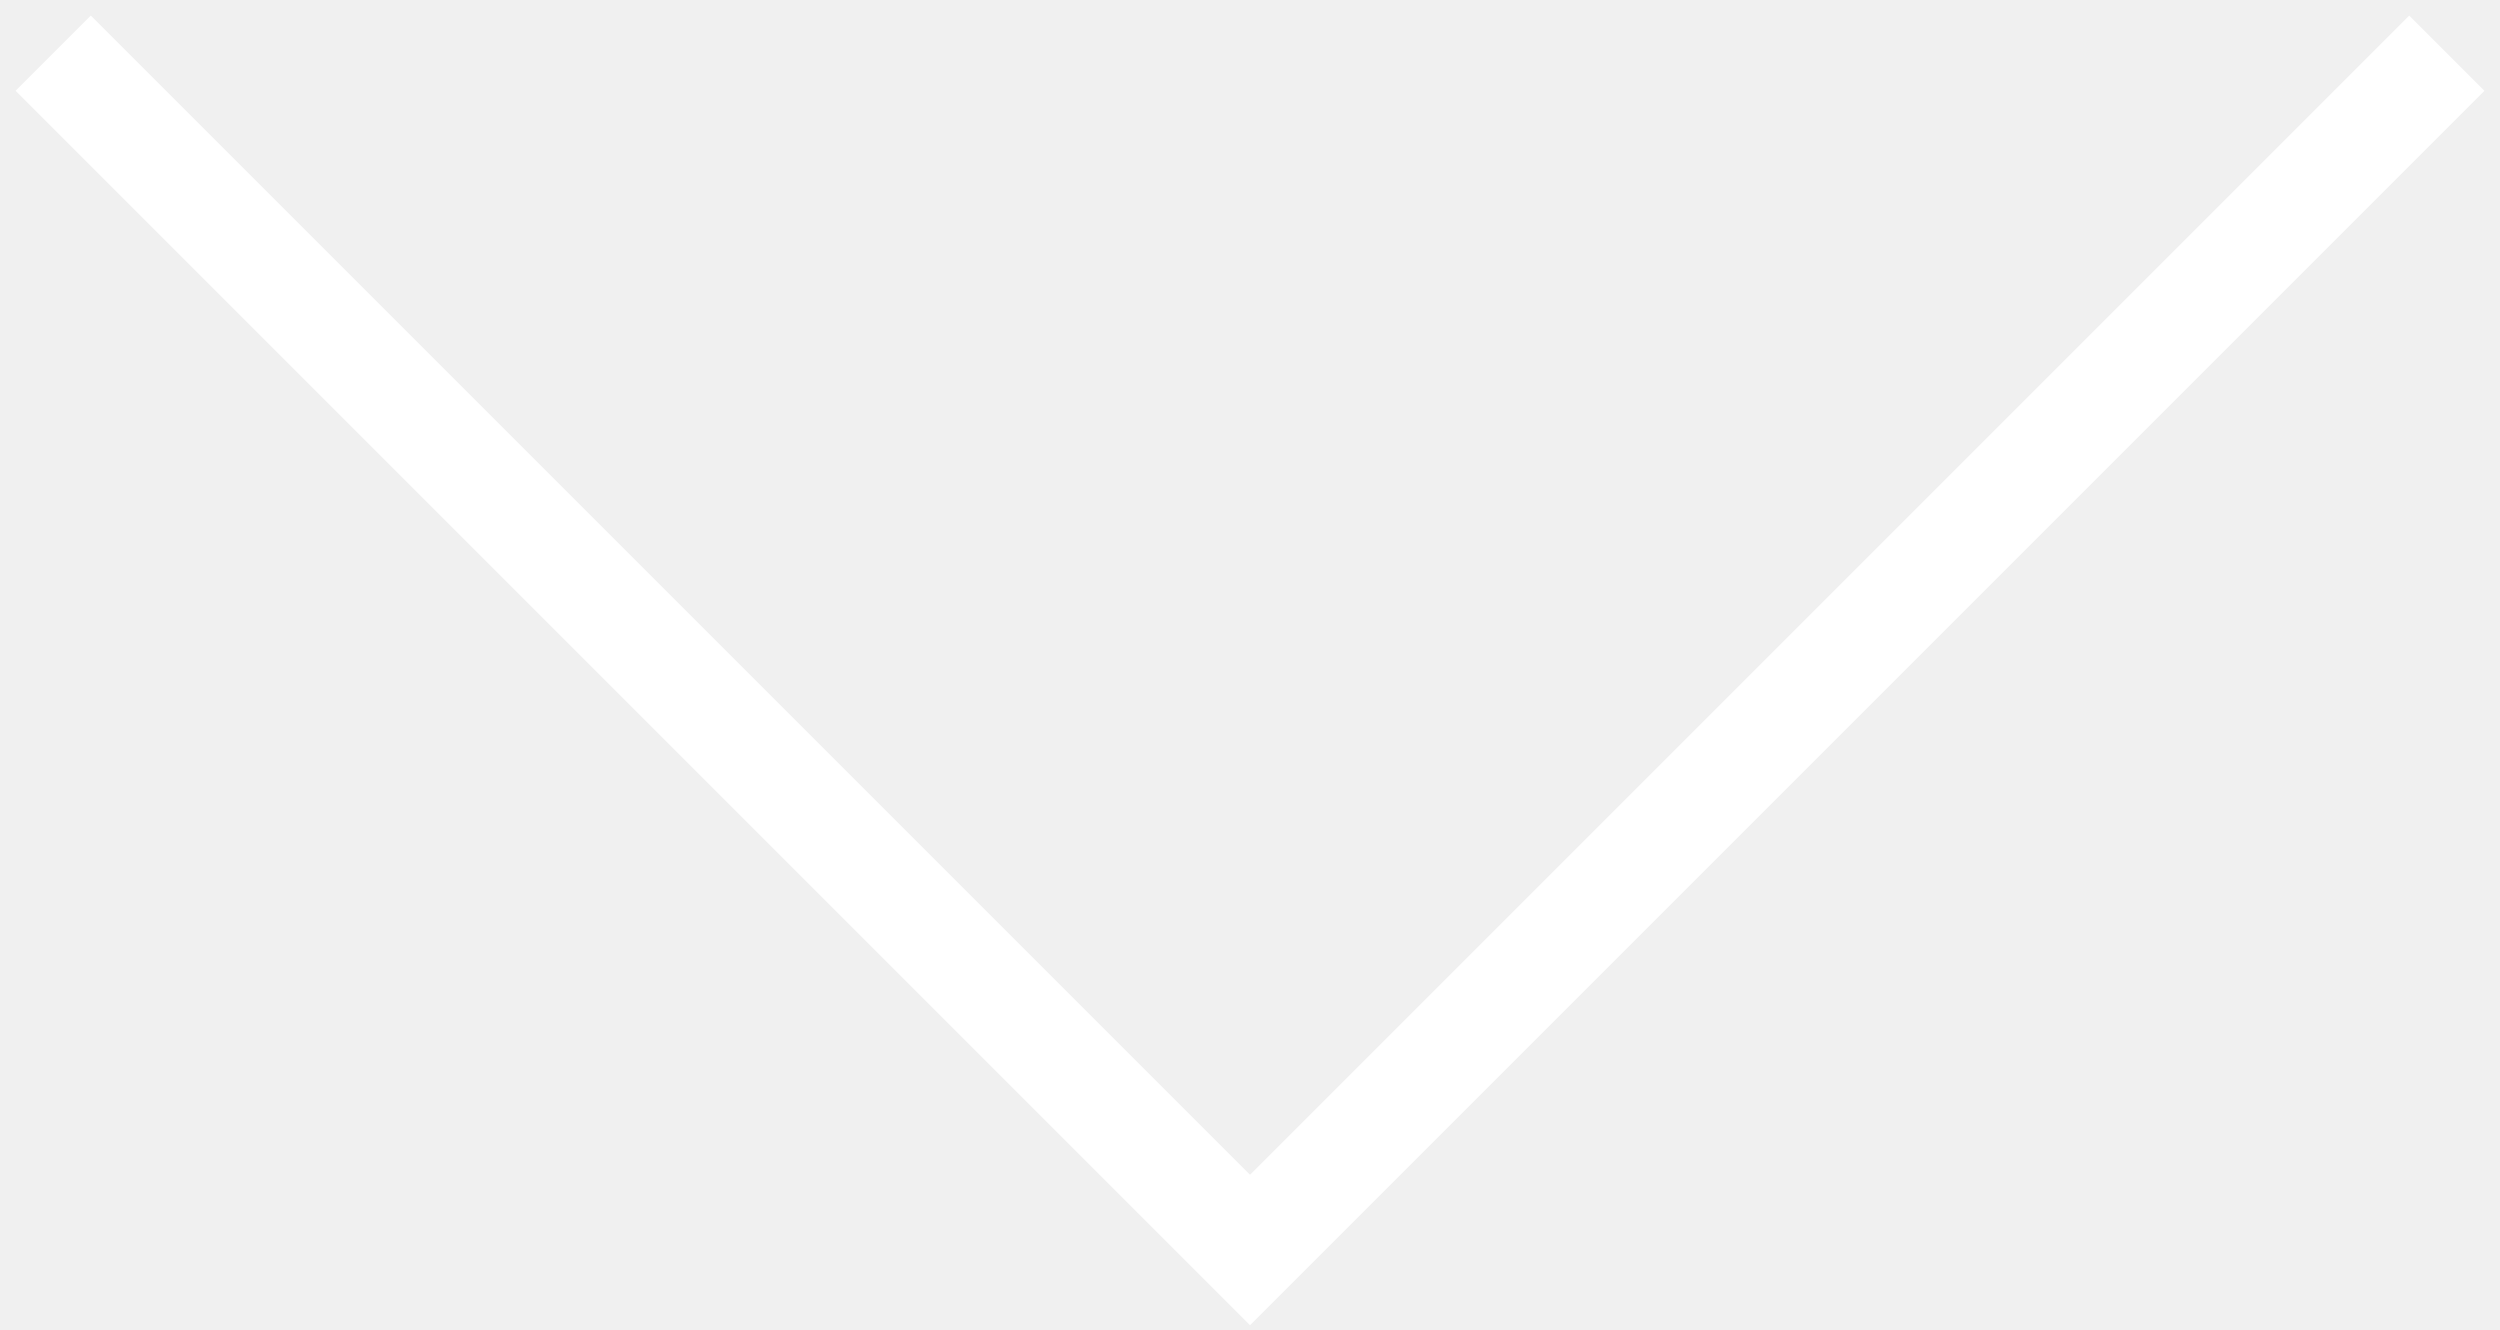
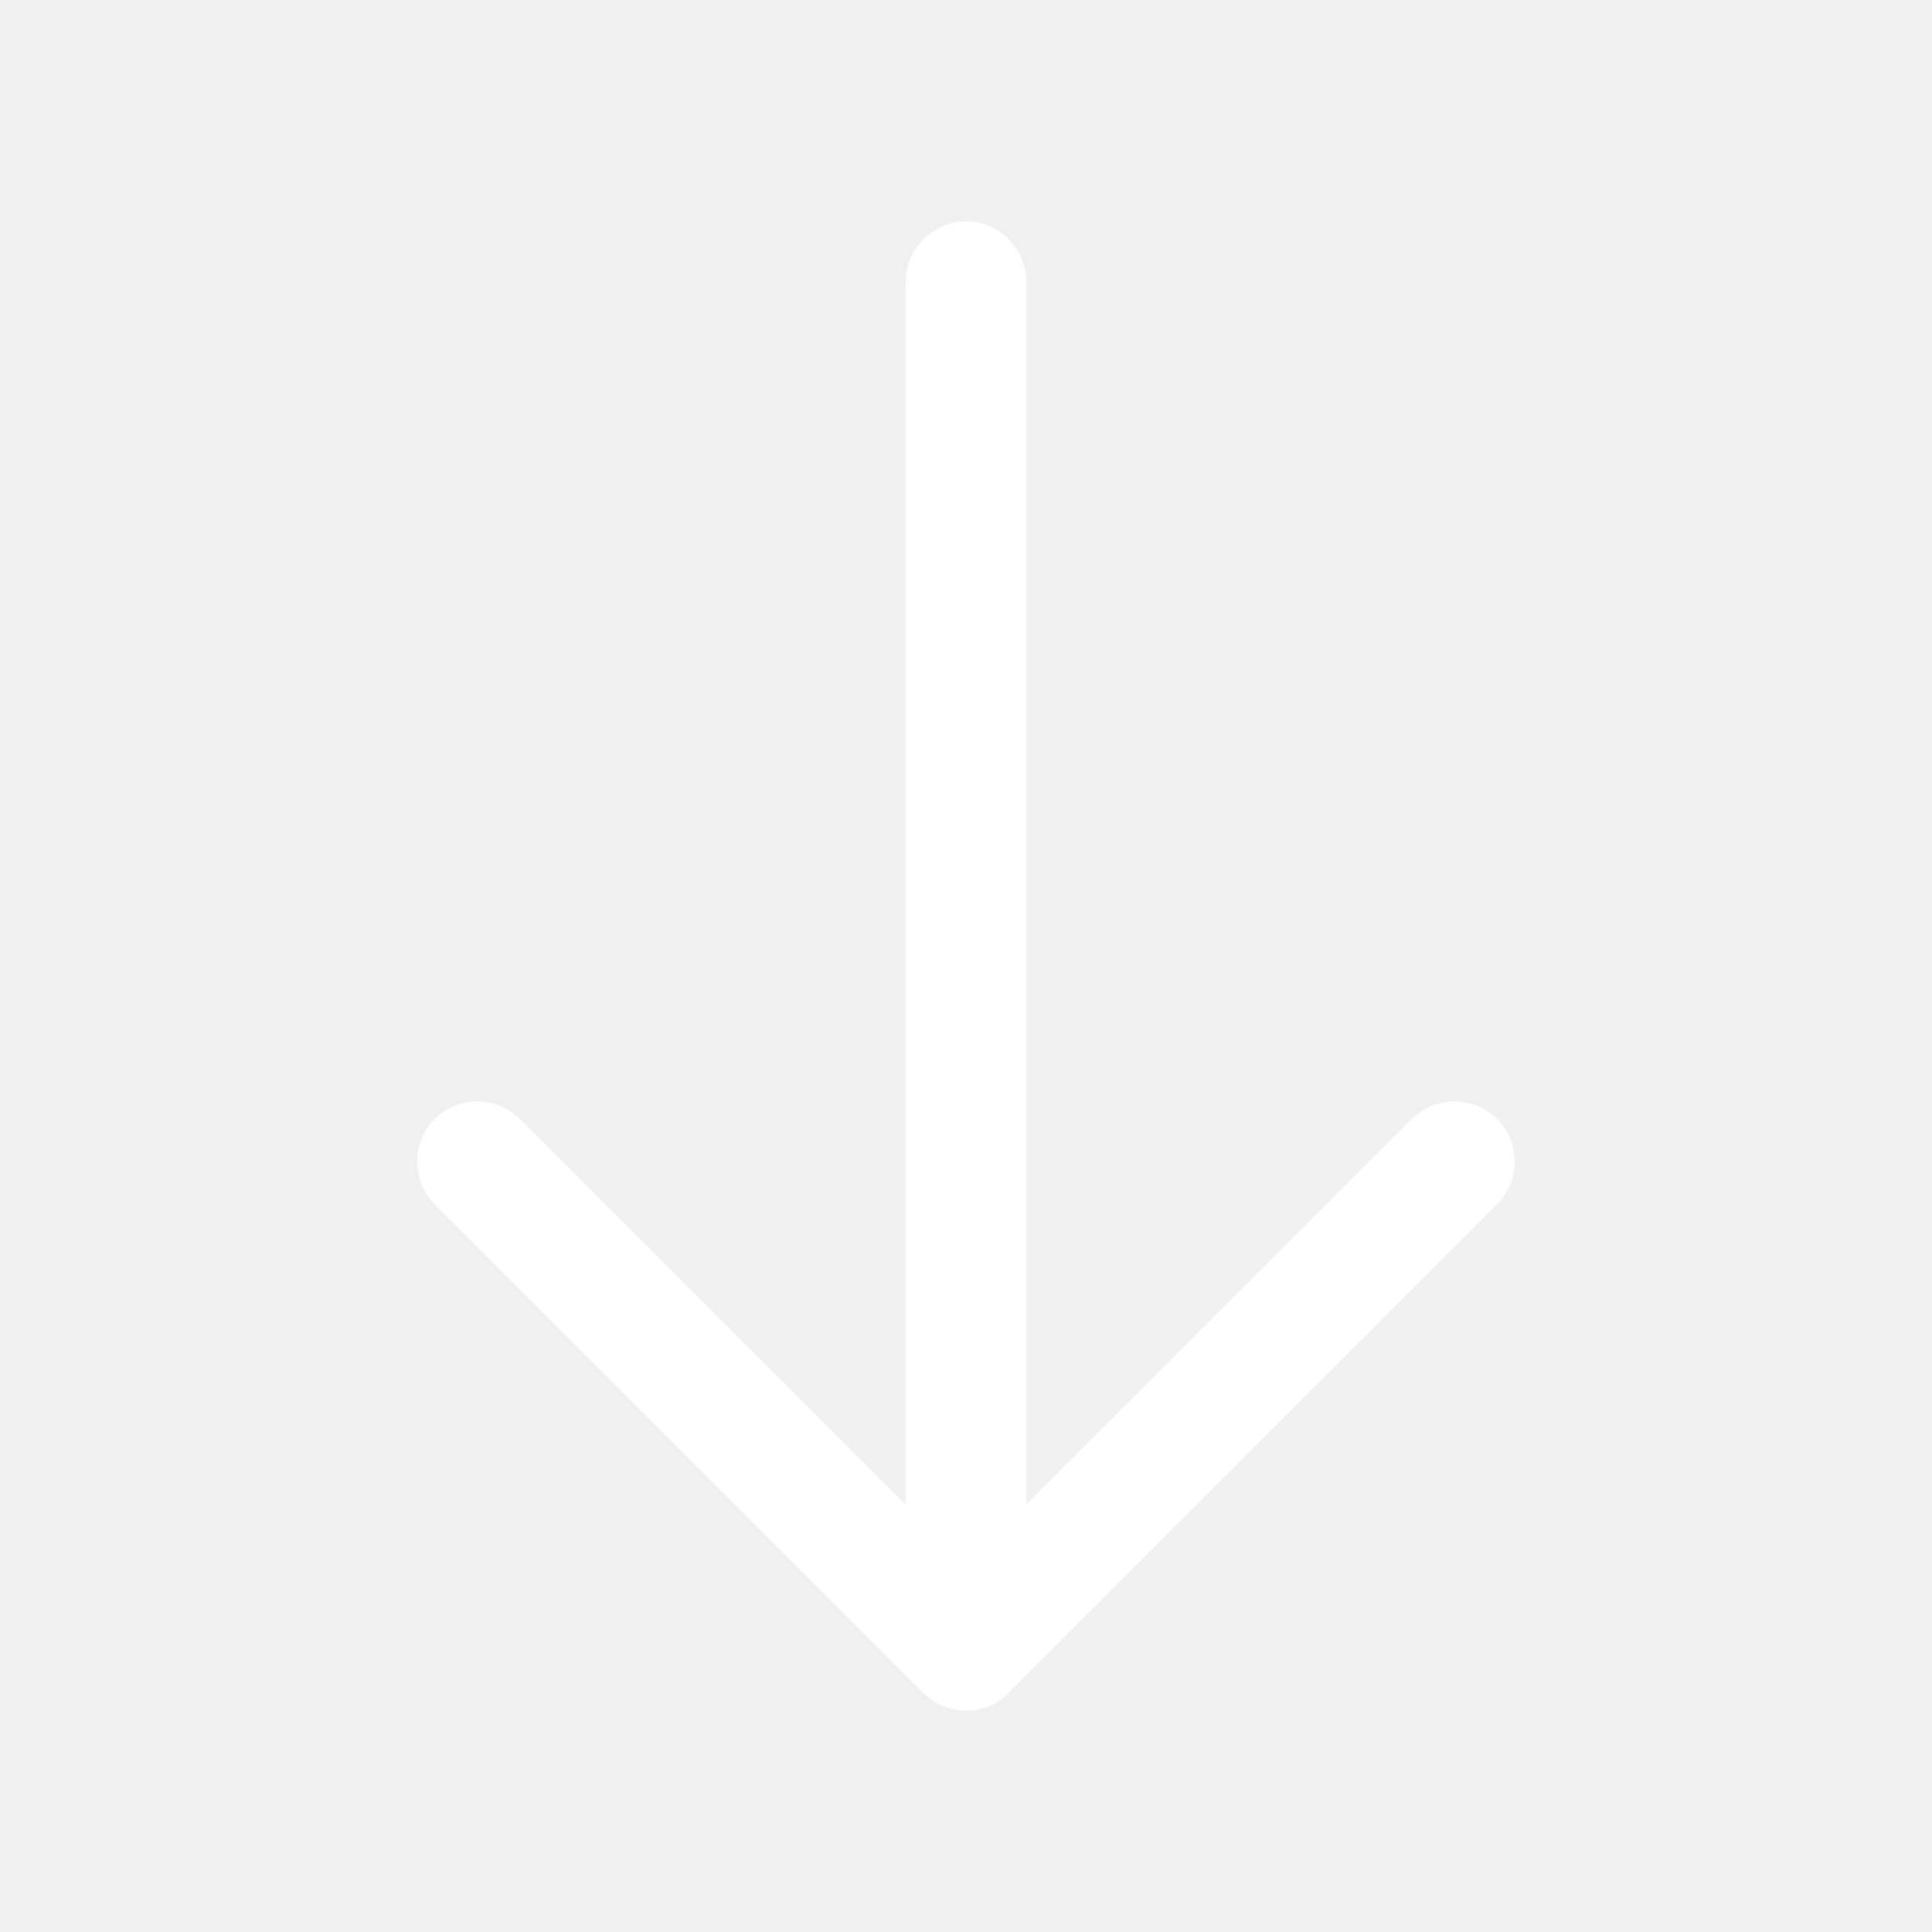
- <svg xmlns="http://www.w3.org/2000/svg" width="47" height="25" viewBox="0 0 47 25" fill="none">
-   <path d="M46 1L23.5 23.5L1 1" stroke="white" stroke-width="2" />
+ <svg xmlns="http://www.w3.org/2000/svg" width="40" height="40" viewBox="0 0 40 40" fill="none">
+   <path d="M20 35.417C19.683 35.417 19.367 35.3 19.117 35.05L9 24.933C8.517 24.45 8.517 23.65 9 23.167C9.483 22.683 10.283 22.683 10.767 23.167L20 32.4L29.233 23.167C29.717 22.683 30.517 22.683 31 23.167C31.483 23.65 31.483 24.45 31 24.933L20.883 35.05C20.633 35.3 20.317 35.417 20 35.417Z" fill="white" />
+   <path d="M20 35.133C19.317 35.133 18.75 34.567 18.75 33.883V5.833C18.75 5.15 19.317 4.583 20 4.583C20.683 4.583 21.25 5.15 21.25 5.833V33.883C21.25 34.567 20.683 35.133 20 35.133Z" fill="white" />
</svg>
